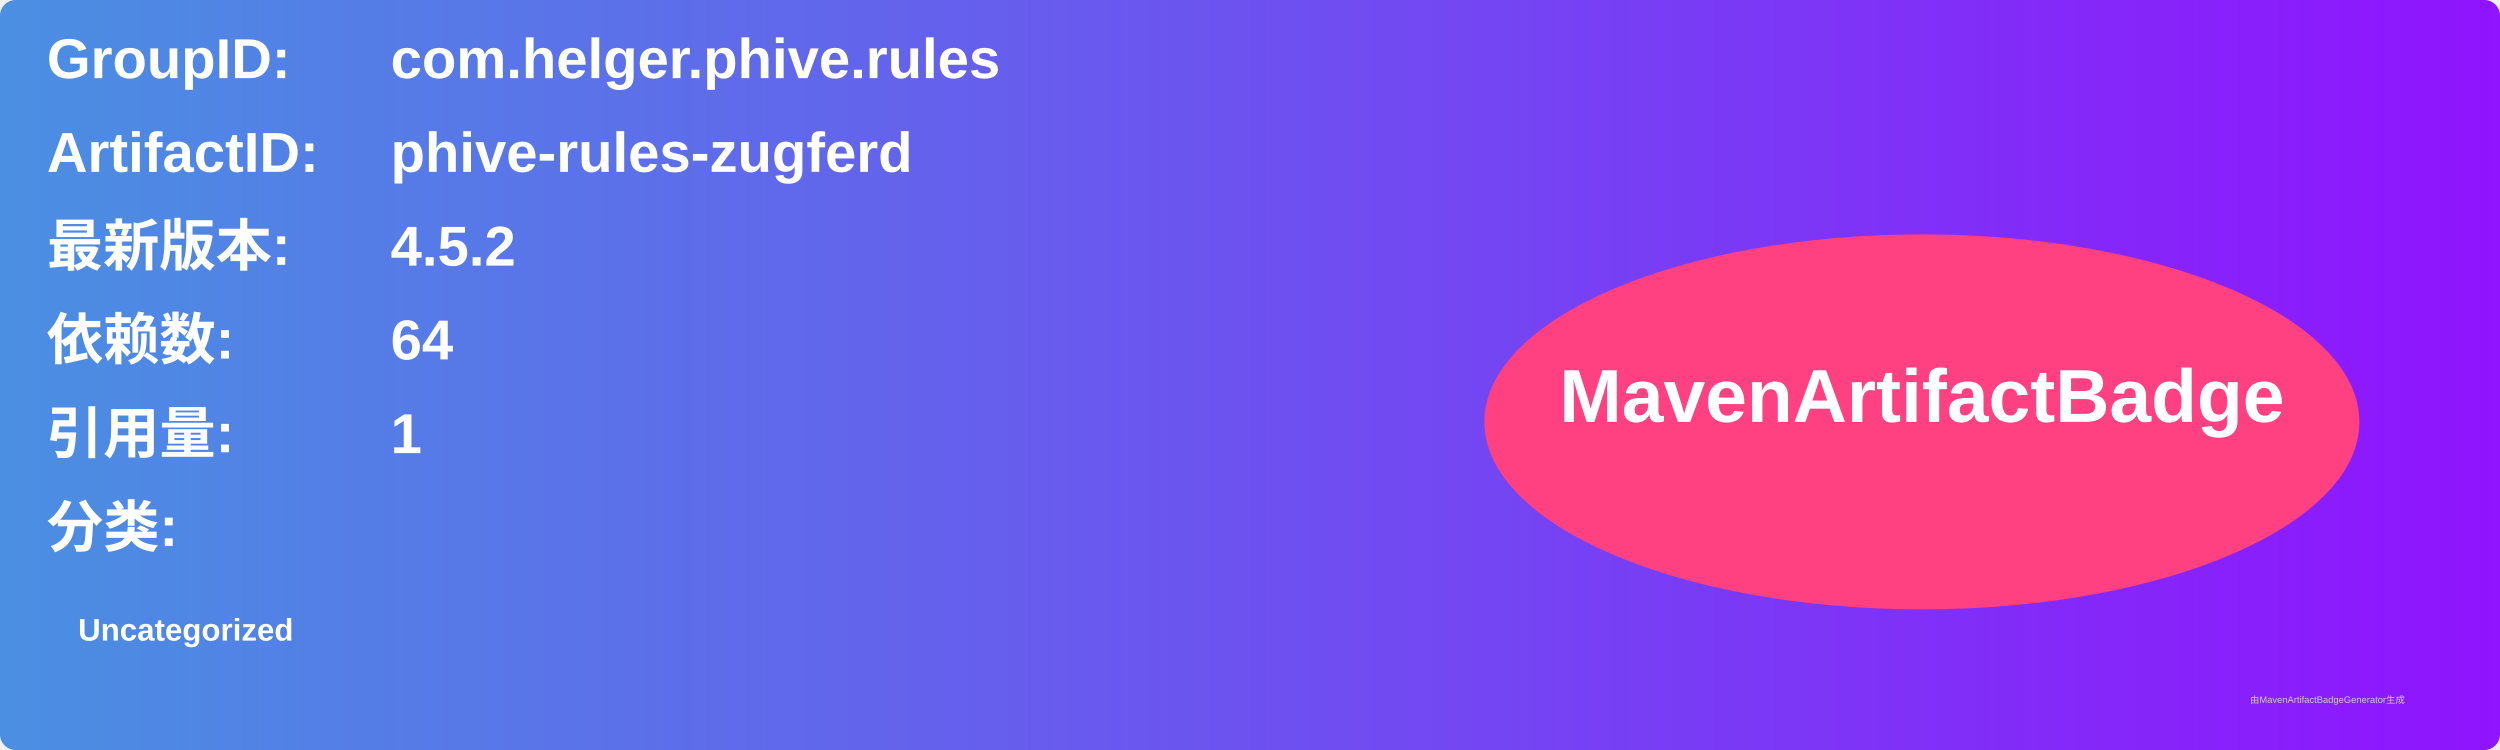
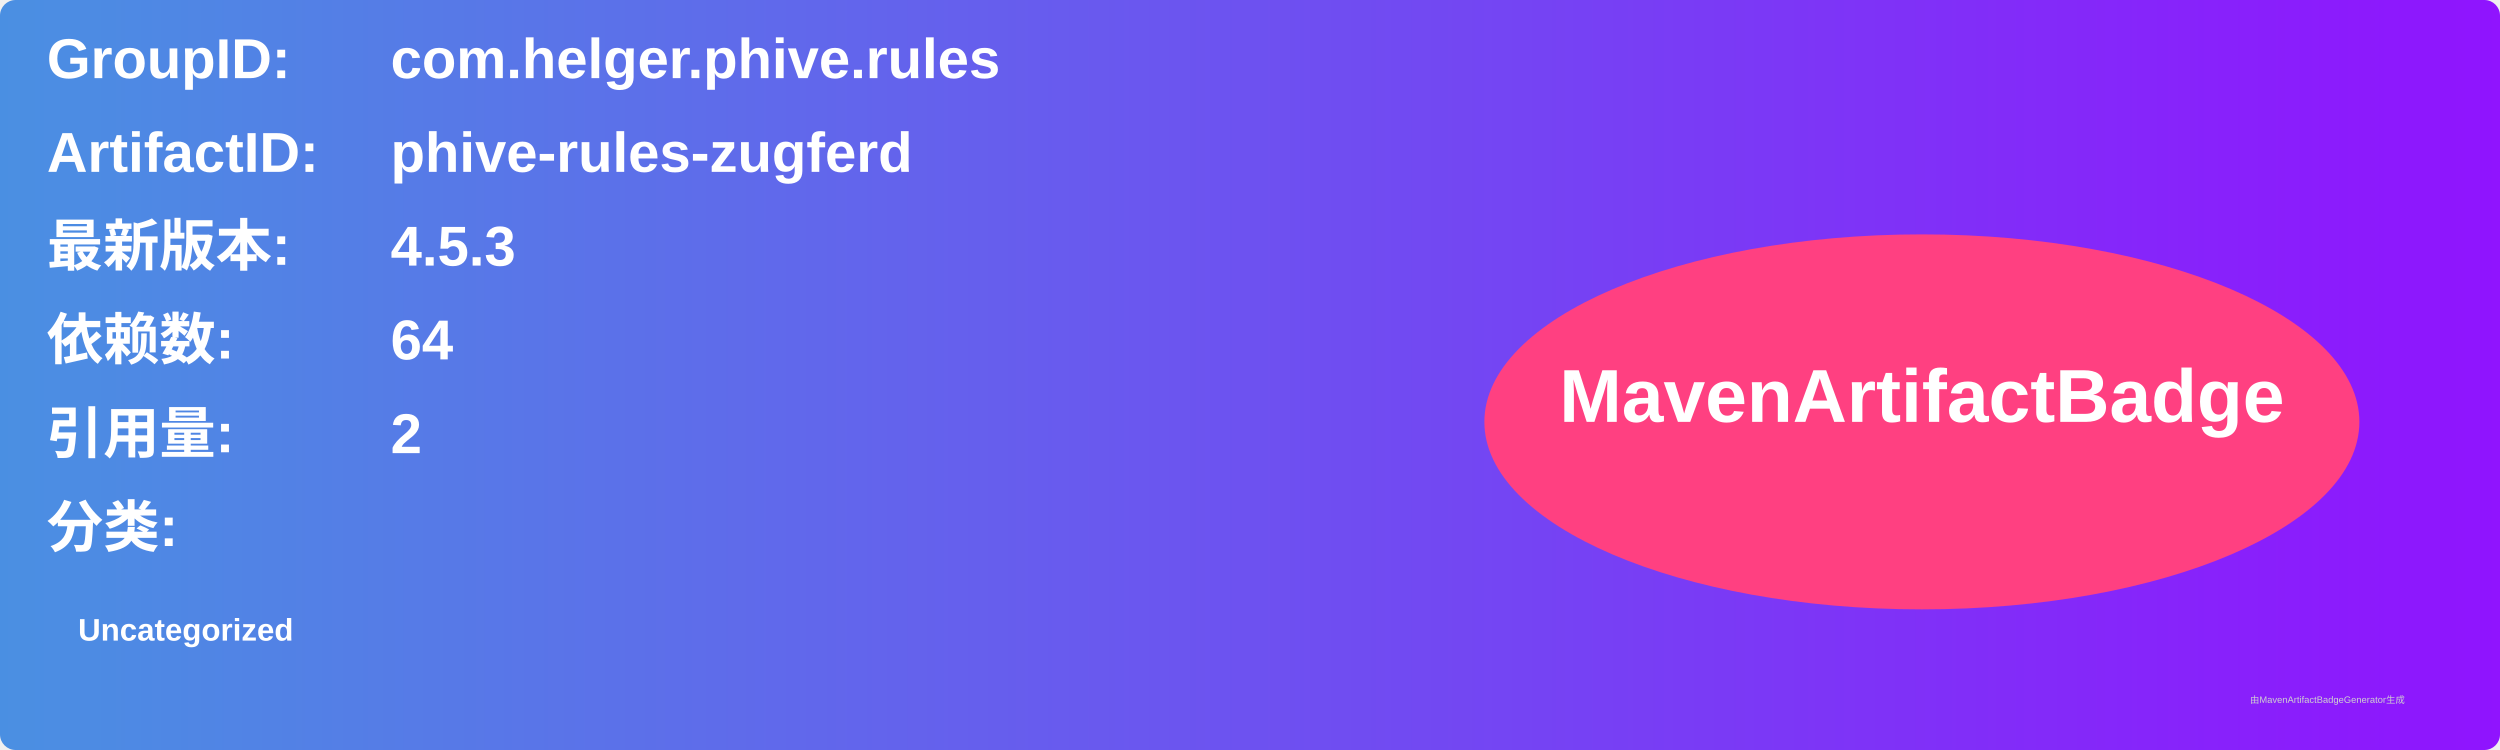
<svg xmlns="http://www.w3.org/2000/svg" width="800" height="240" viewBox="0 0 800 240">
  <linearGradient id="grad" x1="0%" y1="0%" x2="100%" y2="0%">
    <stop offset="0%" stop-color="#4a90e2" />
    <stop offset="100%" stop-color="#9013fe" />
  </linearGradient>
  <rect width="100%" height="100%" rx="5" ry="5" fill="url(#grad)" />
  <g transform="translate(15, 15)">
    <text x="0" y="10" font-family="Arial" font-size="18" fill="white" font-weight="bold" width="260">GroupID:</text>
    <text x="110" y="10" font-family="Arial" font-size="18" fill="white" font-weight="bold" width="460">com.helger.phive.rules</text>
    <text x="0" y="40" font-family="Arial" font-size="18" fill="white" font-weight="bold" width="260">ArtifactID:</text>
    <text x="110" y="40" font-family="Arial" font-size="18" fill="white" font-weight="bold" width="460">phive-rules-zugferd</text>
    <text x="0" y="70" font-family="Arial" font-size="18" fill="white" font-weight="bold">最新版本:</text>
    <text x="110" y="70" font-family="Arial" font-size="18" fill="white" font-weight="bold">
-       <tspan font-weight="bold">4.5.2</tspan>
+       <tspan font-weight="bold">4.5.3</tspan>
    </text>
    <text x="0" y="100" font-family="Arial" font-size="18" fill="white" font-weight="bold">依赖数: </text>
    <text x="110" y="100" font-family="Arial" font-size="18" fill="white">
      <tspan font-weight="bold">64</tspan>
    </text>
    <text x="0" y="130" font-family="Arial" font-size="18" fill="white" font-weight="bold">引用量: </text>
    <text x="110" y="130" font-family="Arial" font-size="18" fill="white">
-       <tspan font-weight="bold">1</tspan>
+       <tspan font-weight="bold">2</tspan>
    </text>
    <text x="0" y="160" font-family="Arial" font-size="18" fill="white" font-weight="bold">分类:</text>
    <text x="10" y="190" font-family="Arial" font-size="10" fill="white">
      <tspan font-weight="bold">Uncategorized</tspan>
    </text>
    <ellipse cx="600" cy="120" rx="140" ry="60" fill="#ff4081" />
    <text x="600" y="120" text-anchor="middle" font-family="Arial" font-size="24" fill="white" font-weight="bold">MavenArtifactBadge</text>
  </g>
  <text x="720" y="225" font-family="Arial" font-size="3" fill="#d0d0d0">由MavenArtifactBadgeGenerator生成</text>
</svg>
